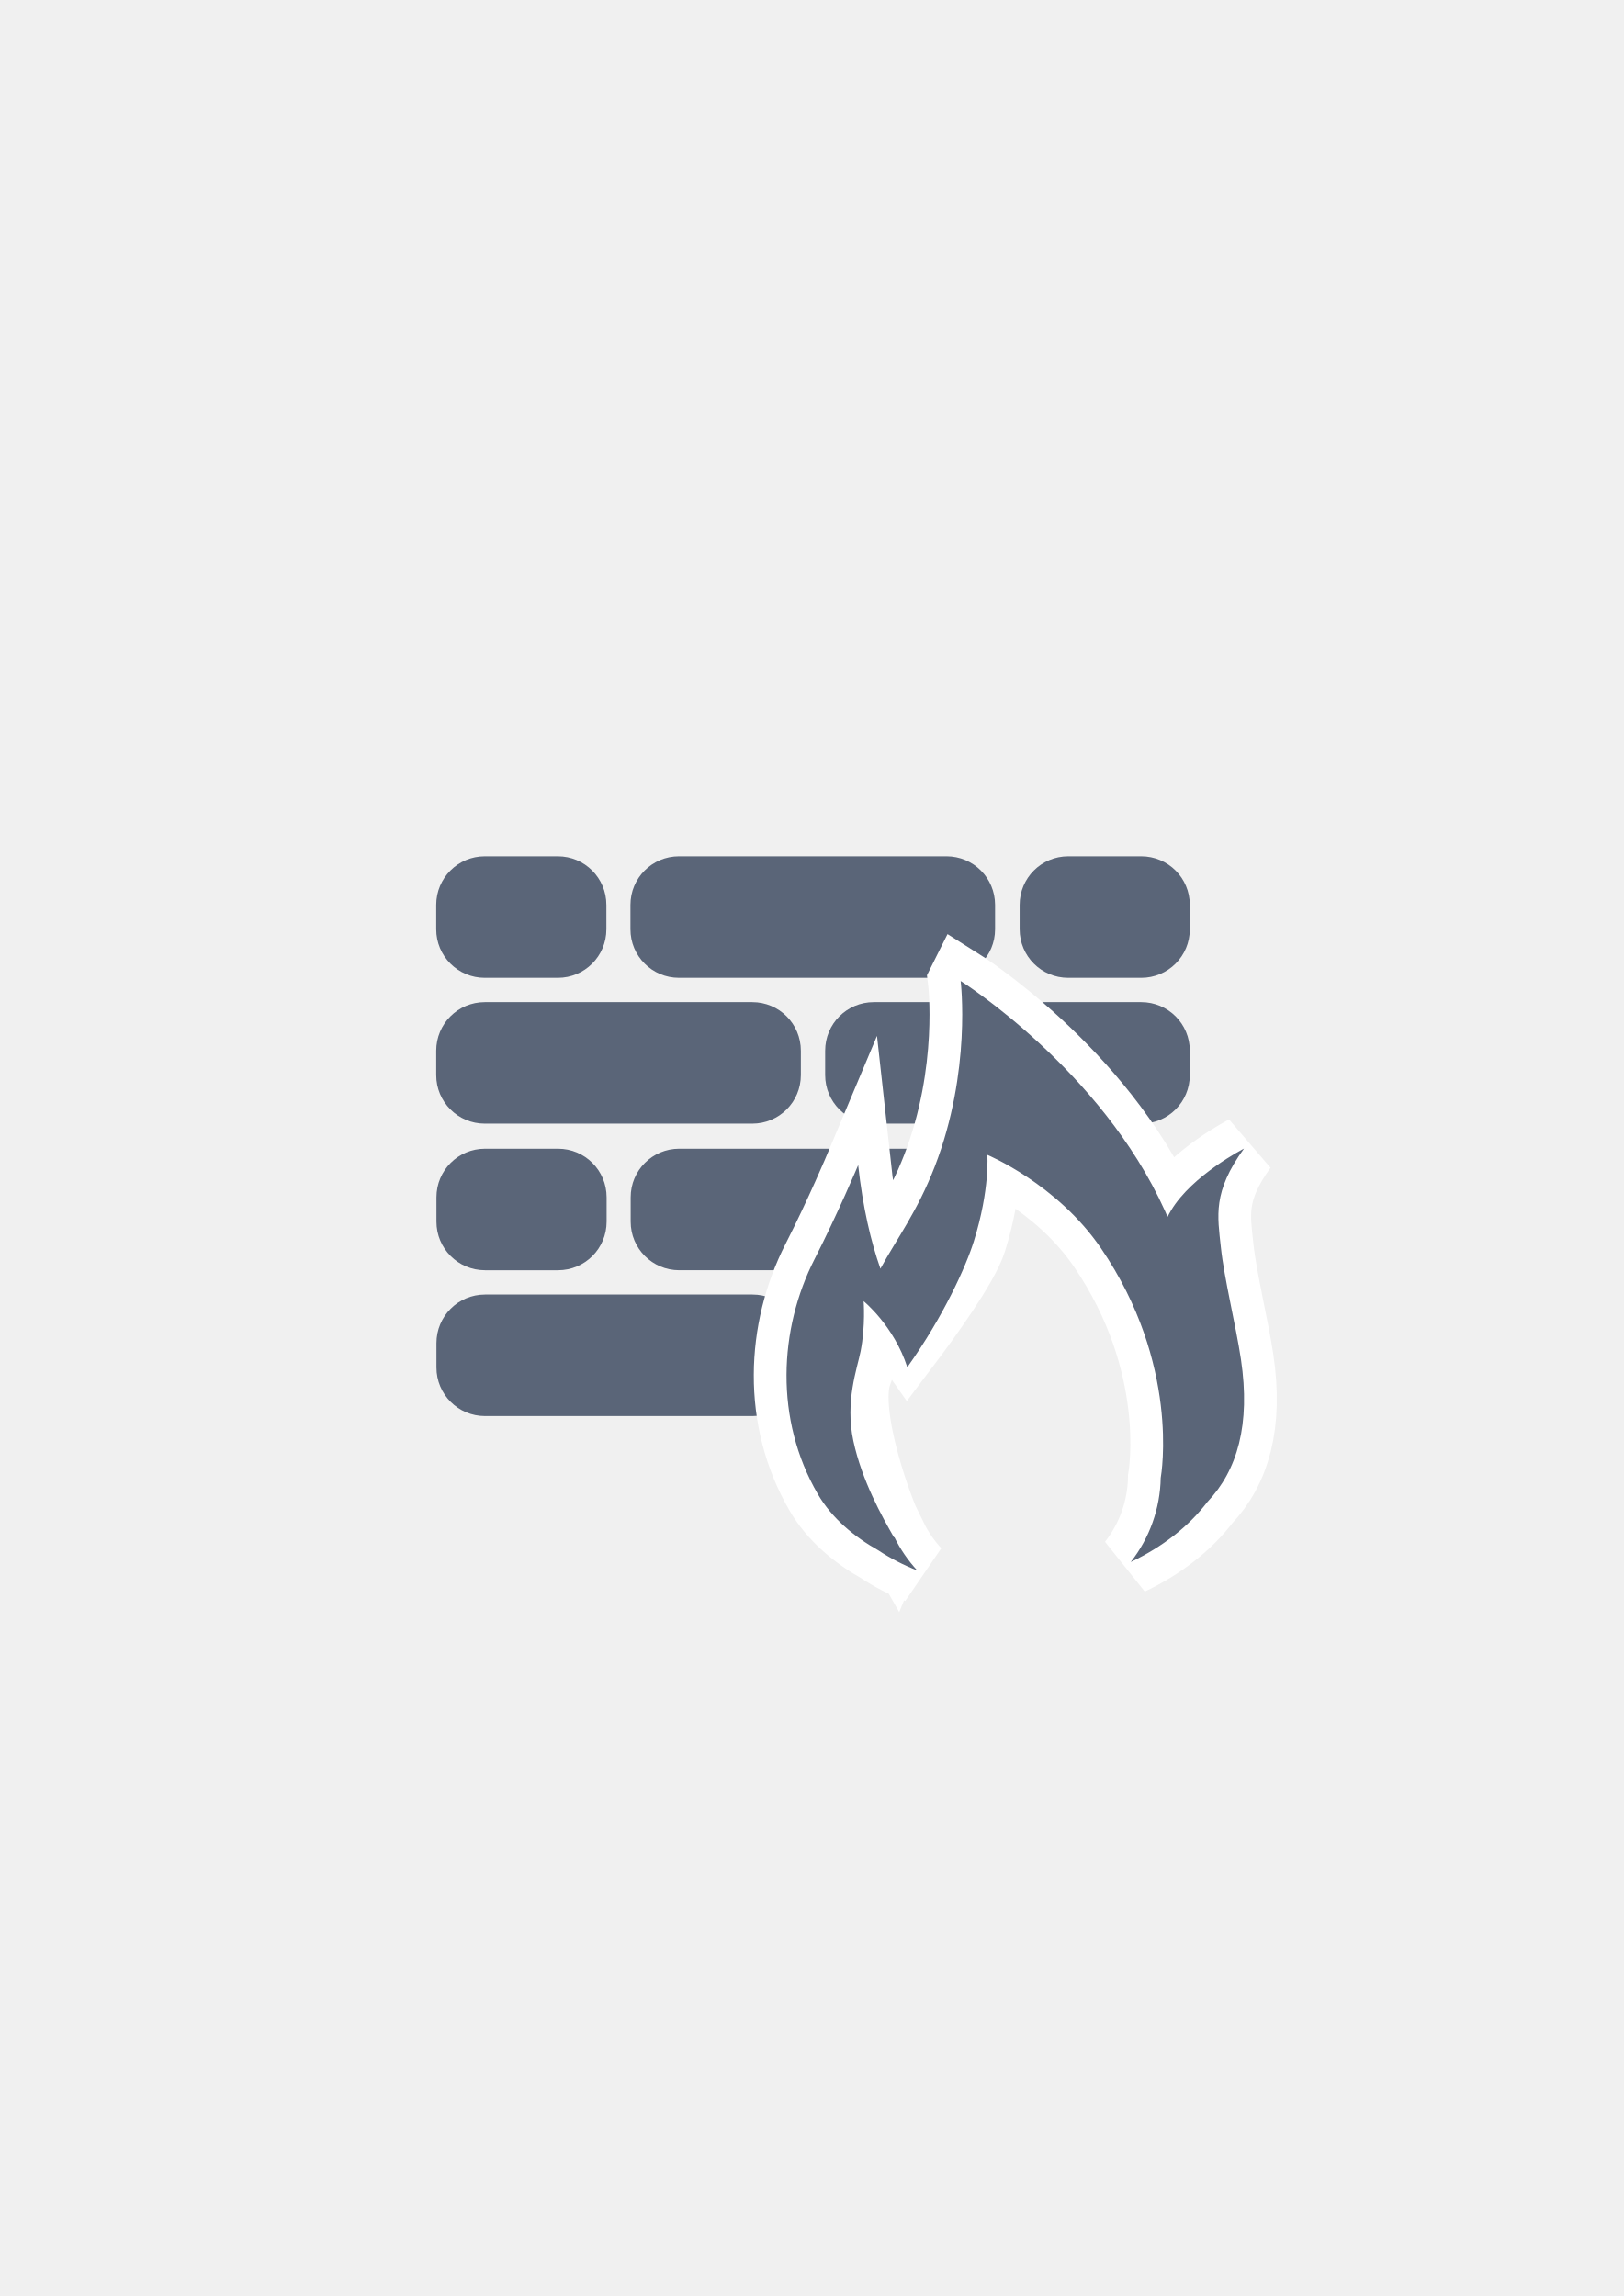
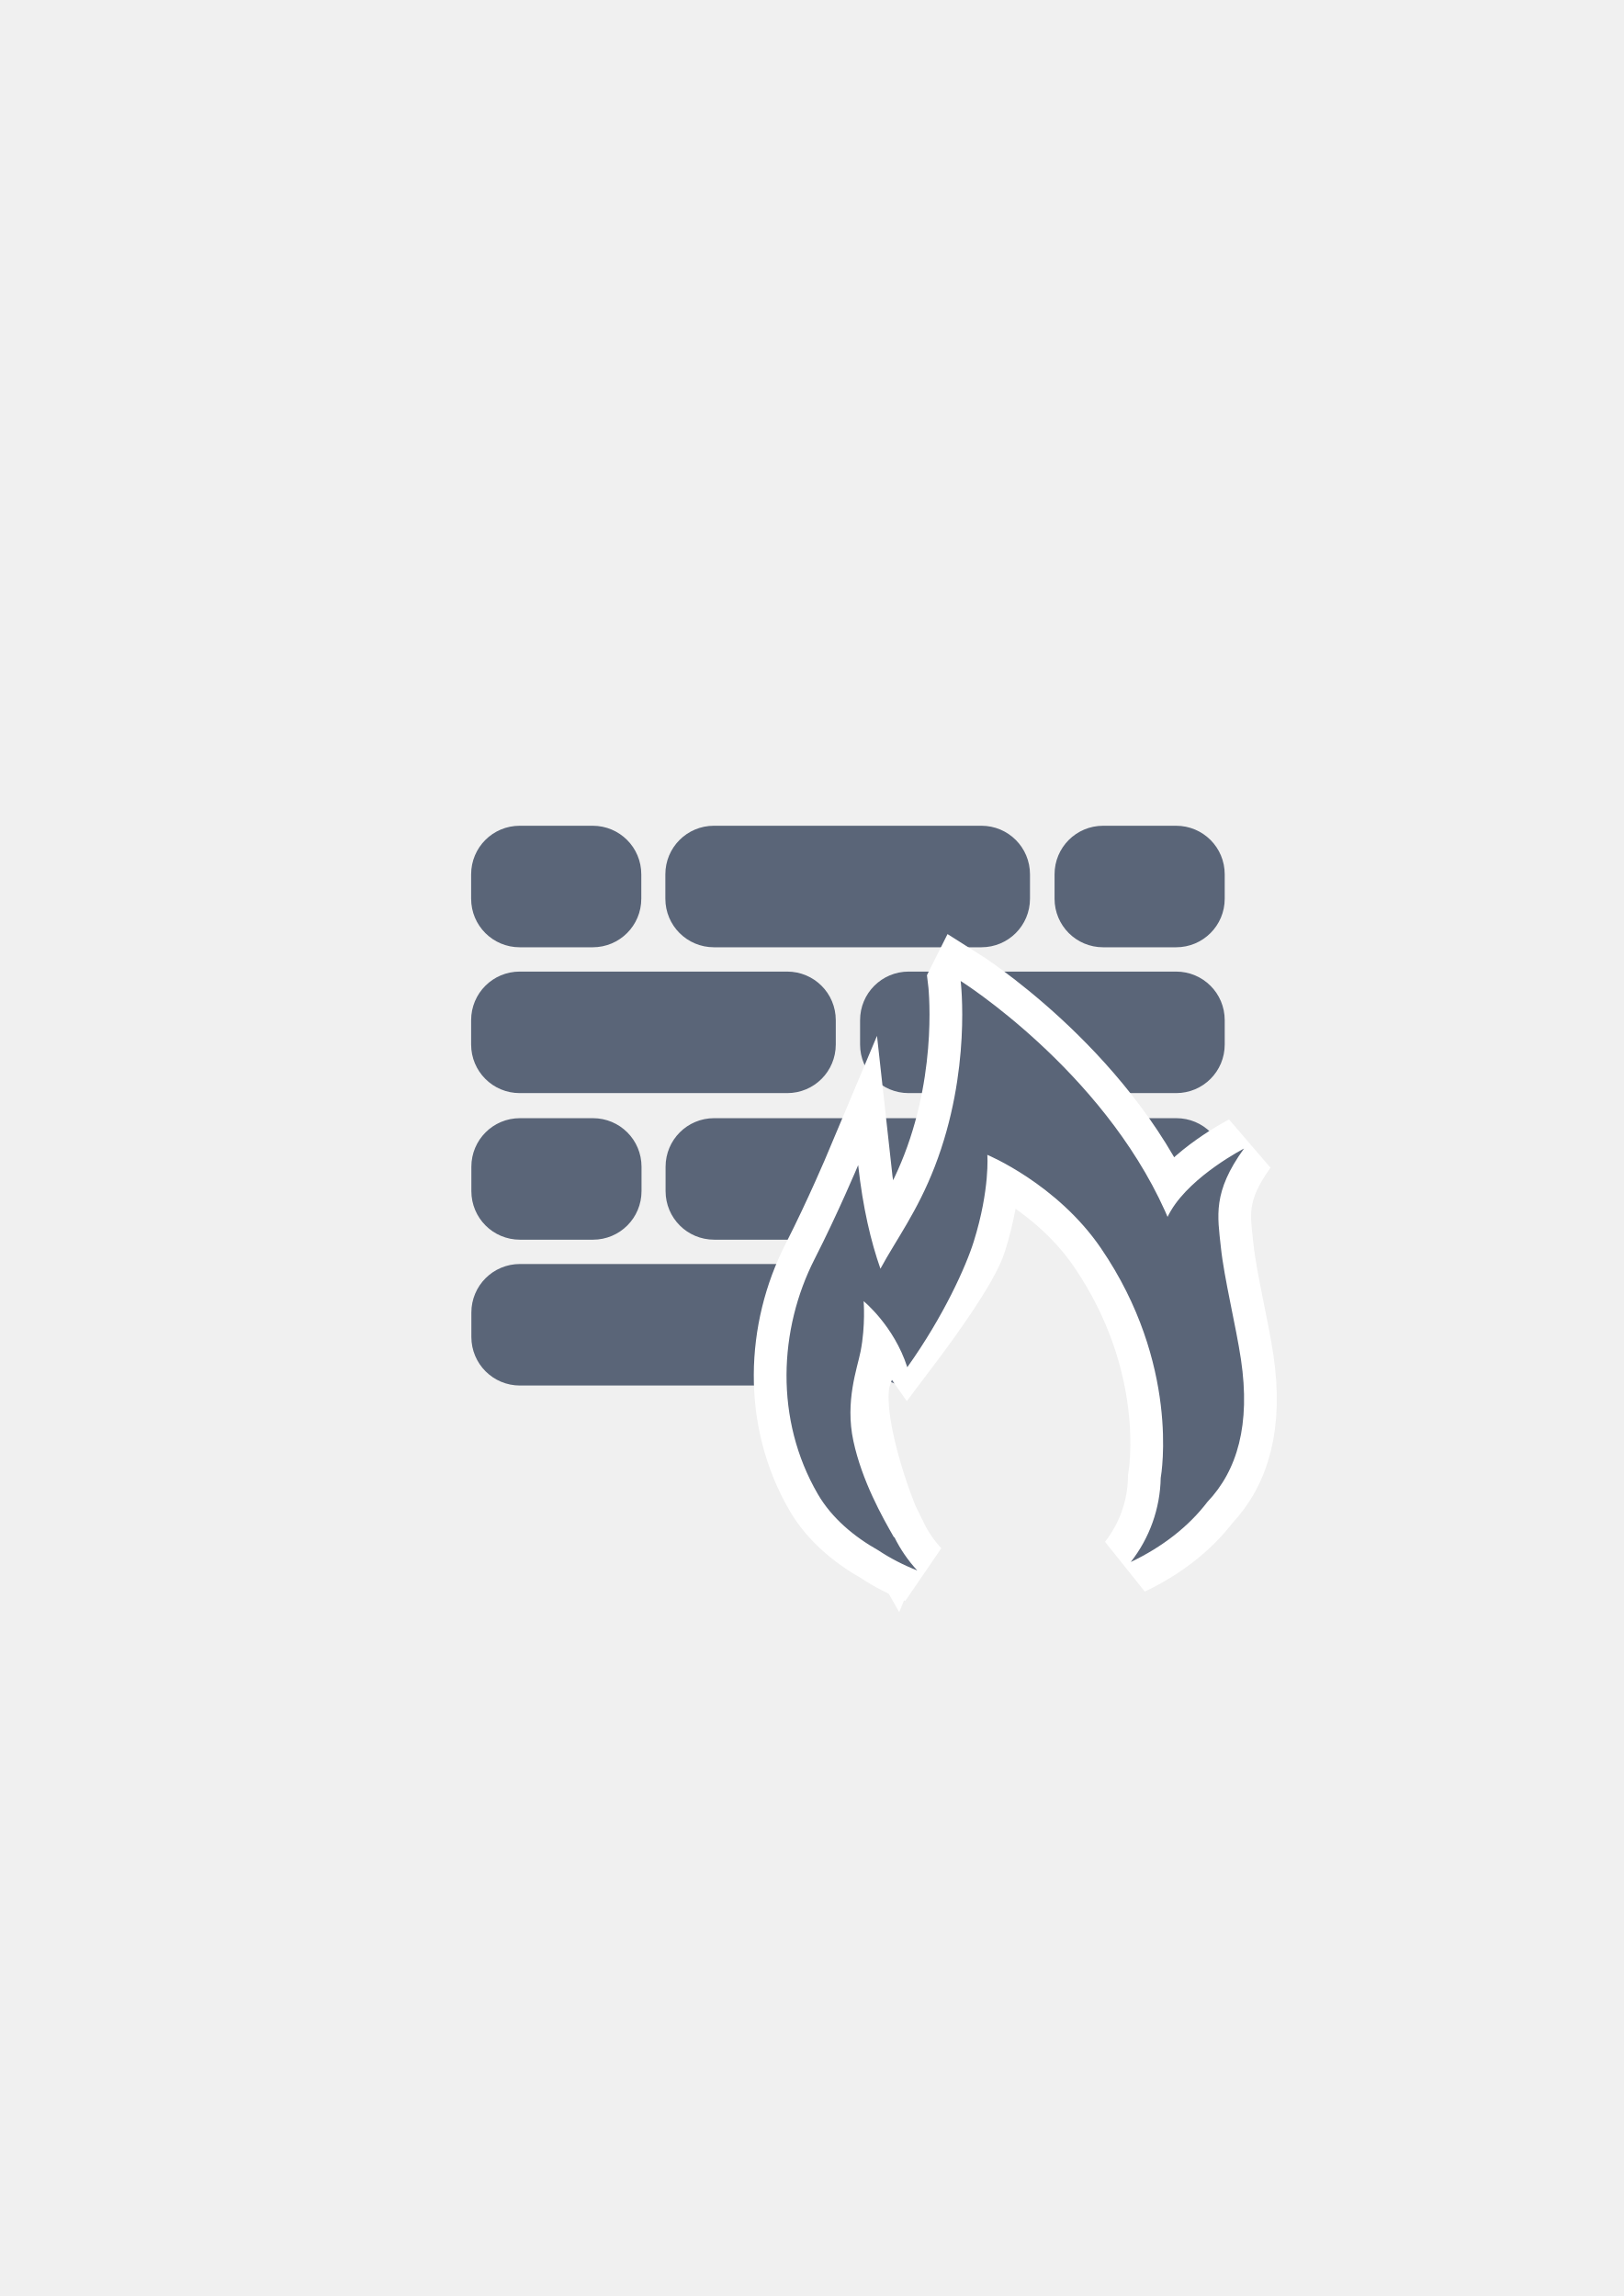
<svg xmlns="http://www.w3.org/2000/svg" width="210mm" height="297mm" viewBox="0 0 744.094 1052.362" id="svg2" version="1.1">
  <defs id="defs4">
    <linearGradient id="linearGradient2224">
      <stop id="stop2226" offset="0" style="stop-color:#7c7c7c;stop-opacity:1;" />
      <stop id="stop2228" offset="1" style="stop-color:#b8b8b8;stop-opacity:1;" />
    </linearGradient>
    <linearGradient id="linearGradient15218">
      <stop id="stop15220" offset="0" style="stop-color:#eeeeef;stop-opacity:1;" />
      <stop id="stop2736" offset="0.599" style="stop-color:#d3d7cf;stop-opacity:1;" />
      <stop id="stop2738" offset="0.828" style="stop-color:#ffffff;stop-opacity:1;" />
      <stop id="stop15222" offset="1" style="stop-color:#d3d7cf;stop-opacity:1;" />
    </linearGradient>
    <pattern y="0" x="0" height="6" width="6" patternUnits="userSpaceOnUse" id="EMFhbasepattern" />
    <pattern y="0" x="0" height="6" width="6" patternUnits="userSpaceOnUse" id="EMFhbasepattern-5" />
  </defs>
  <g id="layer1">
    <rect style="opacity:1;fill:none;fill-opacity:1;stroke:none;stroke-width:23;stroke-linecap:butt;stroke-linejoin:round;stroke-miterlimit:4;stroke-dasharray:none;stroke-opacity:1" id="rect4160" width="400" height="400" x="190" y="322.362" />
-     <path style="color:#000000;clip-rule:nonzero;display:inline;overflow:visible;visibility:visible;opacity:1;isolation:auto;mix-blend-mode:normal;color-interpolation:sRGB;color-interpolation-filters:linearRGB;solid-color:#000000;solid-opacity:1;fill:#5a6578;fill-opacity:1;fill-rule:nonzero;stroke:none;stroke-width:23;stroke-linecap:butt;stroke-linejoin:round;stroke-miterlimit:4;stroke-dasharray:none;stroke-dashoffset:0;stroke-opacity:1;color-rendering:auto;image-rendering:auto;shape-rendering:auto;text-rendering:auto;enable-background:accumulate" d="M 311.191 392.477 C 298.848 392.477 288.912 402.413 288.912 414.756 L 288.912 425.896 C 288.912 438.24 298.848 448.176 311.191 448.176 L 433.734 448.176 C 446.078 448.176 456.014 438.24 456.014 425.896 L 456.014 414.756 C 456.014 402.413 446.078 392.477 433.734 392.477 L 311.191 392.477 z M 222.188 392.48 C 209.844 392.48 199.906 402.416 199.906 414.76 L 199.906 425.9 C 199.906 438.244 209.844 448.18 222.188 448.18 L 255.607 448.18 C 267.951 448.18 277.887 438.244 277.887 425.9 L 277.887 414.76 C 277.887 402.416 267.951 392.48 255.607 392.48 L 222.188 392.48 z M 489.551 392.48 C 477.207 392.48 467.27 402.416 467.27 414.76 L 467.27 425.9 C 467.27 438.244 477.207 448.18 489.551 448.18 L 522.971 448.18 C 535.314 448.18 545.252 438.244 545.252 425.9 L 545.252 414.76 C 545.252 402.416 535.314 392.48 522.971 392.48 L 489.551 392.48 z M 222.188 459.32 C 209.844 459.32 199.906 469.258 199.906 481.602 L 199.906 492.74 C 199.906 505.084 209.844 515.021 222.188 515.021 L 344.729 515.021 C 357.072 515.021 367.01 505.084 367.01 492.74 L 367.01 481.602 C 367.01 469.258 357.072 459.32 344.729 459.32 L 222.188 459.32 z M 400.43 459.32 C 388.086 459.32 378.148 469.258 378.148 481.602 L 378.148 492.74 C 378.148 505.084 388.086 515.021 400.43 515.021 L 522.971 515.021 C 535.314 515.021 545.252 505.084 545.252 492.74 L 545.252 481.602 C 545.252 469.258 535.314 459.32 522.971 459.32 L 400.43 459.32 z M 311.297 526.506 C 298.954 526.506 289.016 536.442 289.016 548.785 L 289.016 559.926 C 289.016 572.269 298.954 582.207 311.297 582.207 L 407.16 582.207 A 63 94 0 0 1 451.84 535.631 C 447.794 530.093 441.252 526.506 433.838 526.506 L 311.297 526.506 z M 222.291 526.51 C 209.948 526.51 200.01 536.446 200.01 548.789 L 200.01 559.93 C 200.01 572.273 209.948 582.211 222.291 582.211 L 255.711 582.211 C 268.054 582.211 277.992 572.273 277.992 559.93 L 277.992 548.789 C 277.992 536.446 268.054 526.51 255.711 526.51 L 222.291 526.51 z M 489.654 526.51 C 482.257 526.51 475.727 530.08 471.68 535.596 A 63 94 0 0 1 516.795 582.211 L 523.074 582.211 C 535.418 582.211 545.355 572.273 545.355 559.93 L 545.355 548.789 C 545.355 536.446 535.418 526.51 523.074 526.51 L 489.654 526.51 z M 222.291 593.35 C 209.948 593.35 200.01 603.288 200.01 615.631 L 200.01 626.771 C 200.01 639.115 209.948 649.051 222.291 649.051 L 344.832 649.051 C 357.175 649.051 367.113 639.115 367.113 626.771 L 367.113 615.631 C 367.113 603.288 357.175 593.35 344.832 593.35 L 222.291 593.35 z M 400.533 593.35 C 388.19 593.35 378.254 603.288 378.254 615.631 L 378.254 626.771 C 378.254 639.115 388.19 649.051 400.533 649.051 L 400.625 649.051 A 63 94 0 0 1 399 628.361 A 63 94 0 0 1 403.584 593.35 L 400.533 593.35 z M 520.434 593.35 A 63 94 0 0 1 525 628.361 A 63 94 0 0 1 523.4 649.043 C 535.591 648.869 545.355 639.005 545.355 626.771 L 545.355 615.631 C 545.355 603.288 535.418 593.35 523.074 593.35 L 520.434 593.35 z " id="rect4178" />
+     <path style="color:#000000;clip-rule:nonzero;display:inline;overflow:visible;visibility:visible;opacity:1;isolation:auto;mix-blend-mode:normal;color-interpolation:sRGB;color-interpolation-filters:linearRGB;solid-color:#000000;solid-opacity:1;fill:#5a6578;fill-opacity:1;fill-rule:nonzero;stroke:none;stroke-width:23;stroke-linecap:butt;stroke-linejoin:round;stroke-miterlimit:4;stroke-dasharray:none;stroke-dashoffset:0;stroke-opacity:1;color-rendering:auto;image-rendering:auto;shape-rendering:auto;text-rendering:auto;enable-background:accumulate" d="m 327.191,378.477 c -12.343,0 -22.279,9.936 -22.279,22.279 l 0,11.141 c 0,12.343 9.936,22.279 22.279,22.279 l 122.543,0 c 12.343,0 22.279,-9.936 22.279,-22.279 l 0,-11.141 c 0,-12.343 -9.936,-22.279 -22.279,-22.279 l -122.543,0 z m -89.004,0.004 c -12.343,0 -22.281,9.936 -22.281,22.279 l 0,11.141 c 0,12.343 9.938,22.279 22.281,22.279 l 33.42,0 c 12.343,0 22.279,-9.936 22.279,-22.279 l 0,-11.141 c 0,-12.343 -9.936,-22.279 -22.279,-22.279 l -33.42,0 z m 267.363,0 c -12.343,0 -22.281,9.936 -22.281,22.279 l 0,11.141 c 0,12.343 9.938,22.279 22.281,22.279 l 33.42,0 c 12.343,0 22.281,-9.936 22.281,-22.279 l 0,-11.141 c 0,-12.343 -9.938,-22.279 -22.281,-22.279 l -33.42,0 z M 238.188,445.32 c -12.343,0 -22.281,9.938 -22.281,22.281 l 0,11.139 c 0,12.343 9.938,22.281 22.281,22.281 l 122.541,0 c 12.343,0 22.281,-9.938 22.281,-22.281 l 0,-11.139 c 0,-12.343 -9.938,-22.281 -22.281,-22.281 l -122.541,0 z m 178.242,0 c -12.343,0 -22.281,9.938 -22.281,22.281 l 0,11.139 c 0,12.343 9.938,22.281 22.281,22.281 l 122.541,0 c 12.343,0 22.281,-9.938 22.281,-22.281 l 0,-11.139 c 0,-12.343 -9.938,-22.281 -22.281,-22.281 l -122.541,0 z m -89.133,67.186 c -12.343,0 -22.281,9.936 -22.281,22.279 l 0,11.141 c 0,12.343 9.938,22.281 22.281,22.281 l 95.863,0 a 63,94 0 0 1 44.68,-46.576 c -4.045,-5.538 -10.588,-9.125 -18.002,-9.125 l -122.541,0 z m -89.006,0.004 c -12.343,0 -22.281,9.936 -22.281,22.279 l 0,11.141 c 0,12.343 9.938,22.281 22.281,22.281 l 33.42,0 c 12.343,0 22.281,-9.938 22.281,-22.281 l 0,-11.141 c 0,-12.343 -9.938,-22.279 -22.281,-22.279 l -33.42,0 z m 267.363,0 c -7.397,0 -13.927,3.57 -17.975,9.086 a 63,94 0 0 1 45.115,46.615 l 6.279,0 c 12.343,0 22.281,-9.938 22.281,-22.281 l 0,-11.141 c 0,-12.343 -9.938,-22.279 -22.281,-22.279 l -33.42,0 z M 238.291,579.35 c -12.343,0 -22.281,9.938 -22.281,22.281 l 0,11.141 c 0,12.343 9.938,22.279 22.281,22.279 l 122.541,0 c 12.343,0 22.281,-9.936 22.281,-22.279 l 0,-11.141 c 0,-12.343 -9.938,-22.281 -22.281,-22.281 l -122.541,0 z m 178.242,0 c -12.343,0 -22.279,9.938 -22.279,22.281 l 0,11.141 c 0,12.343 9.936,22.279 22.279,22.279 l 0.092,0 A 63,94 0 0 1 415,614.361 a 63,94 0 0 1 4.584,-35.012 l -3.051,0 z m 119.9,0 A 63,94 0 0 1 541,614.361 a 63,94 0 0 1 -1.6,20.682 c 12.191,-0.174 21.955,-10.038 21.955,-22.271 l 0,-11.141 c 0,-12.343 -9.938,-22.281 -22.281,-22.281 l -2.641,0 z" id="rect4178" />
    <path id="path4351" d="m 440.243,449.637 c 0,0 5.124,41.21 -11.897,85.128 -8.016,20.683 -17.529,33.189 -24.871,46.741 -4.326,-12.268 -8.068,-27.953 -10.199,-47.484 0,0 -9.346,22.236 -19.933,42.976 -16.468,32.264 -18.424,73.63 1.448,107.829 6.462,11.121 16.757,19.584 27.729,25.771 a 72.283,97.254 84.619 0 0 17.835,9.227 64.366,64.366 0 0 1 -10.541,-15.381 l -0.099,0.246 c -5.417,-9.428 -23.016,-57.344 -15.798,-75.316 6.206,-15.453 1.858,-32.989 1.858,-32.989 0,0 14.125,11.489 20.258,20.278 9.182,-12.173 26.665,-36.24 30.234,-47.693 7.479,-23.993 6.195,-39.653 6.195,-39.653 0,-2e-5 31.86,13.22 52.043,42.75 36.305,53.122 27.724,103.587 27.414,105.331 a 64.366,64.366 0 0 1 -13.724,38.537 72.283,97.254 84.619 0 0 35.115,-27.531 c 13.717,-14.407 19.835,-35.477 15.381,-65.332 -2.296,-15.389 -7.714,-37.179 -9.213,-51.461 -1.499,-14.282 -3.864,-25.163 10.606,-45.167 0,0 -23.742,12.191 -33.421,28.349 -0.6,1.001 -1.124,1.986 -1.609,2.957 -0.392,-0.898 -0.761,-1.793 -1.167,-2.694 -29.257,-64.966 -93.643,-105.423 -93.643,-105.423 z" style="fill:#5a6578;fill-rule:evenodd;stroke:#ffffff;stroke-width:30;stroke-linecap:butt;stroke-linejoin:miter;stroke-miterlimit:4;stroke-dasharray:none;stroke-opacity:1" />
    <path style="fill:#5a6578;fill-rule:evenodd;stroke:none;stroke-width:1px;stroke-linecap:butt;stroke-linejoin:miter;stroke-opacity:1" d="m 440.243,449.637 c 0,0 5.124,41.21 -11.897,85.128 -8.016,20.683 -17.529,33.189 -24.871,46.741 -4.326,-12.268 -8.068,-27.953 -10.199,-47.484 0,0 -9.346,22.236 -19.933,42.976 -16.468,32.264 -18.424,73.63 1.448,107.829 6.462,11.121 16.757,19.584 27.729,25.771 5.412,3.598 11.396,6.694 17.835,9.227 -4.242,-4.588 -7.793,-9.769 -10.541,-15.381 l -0.099,0.246 c -5.417,-9.428 -14.7,-25.953 -18.634,-44.206 -3.934,-18.253 1.819,-33.437 3.325,-41.189 2.285,-11.759 1.369,-22.91 1.369,-22.91 0,0 13.875,11.239 20.008,30.278 16.682,-23.423 26.915,-46.24 30.484,-57.693 7.479,-23.993 6.195,-39.653 6.195,-39.653 0,-2e-5 31.86,13.22 52.043,42.75 36.305,53.122 27.724,103.587 27.414,105.331 -0.262,13.996 -5.08,27.526 -13.724,38.537 14.528,-6.884 26.626,-16.369 35.115,-27.531 13.717,-14.407 19.835,-35.477 15.381,-65.332 -2.296,-15.389 -7.714,-37.179 -9.213,-51.461 -1.499,-14.282 -3.864,-25.163 10.606,-45.167 0,0 -23.742,12.191 -33.421,28.349 -0.6,1.001 -1.124,1.986 -1.609,2.957 -0.392,-0.898 -0.761,-1.793 -1.167,-2.694 -29.257,-64.966 -93.643,-105.423 -93.643,-105.423 z" id="path4295" />
  </g>
</svg>
